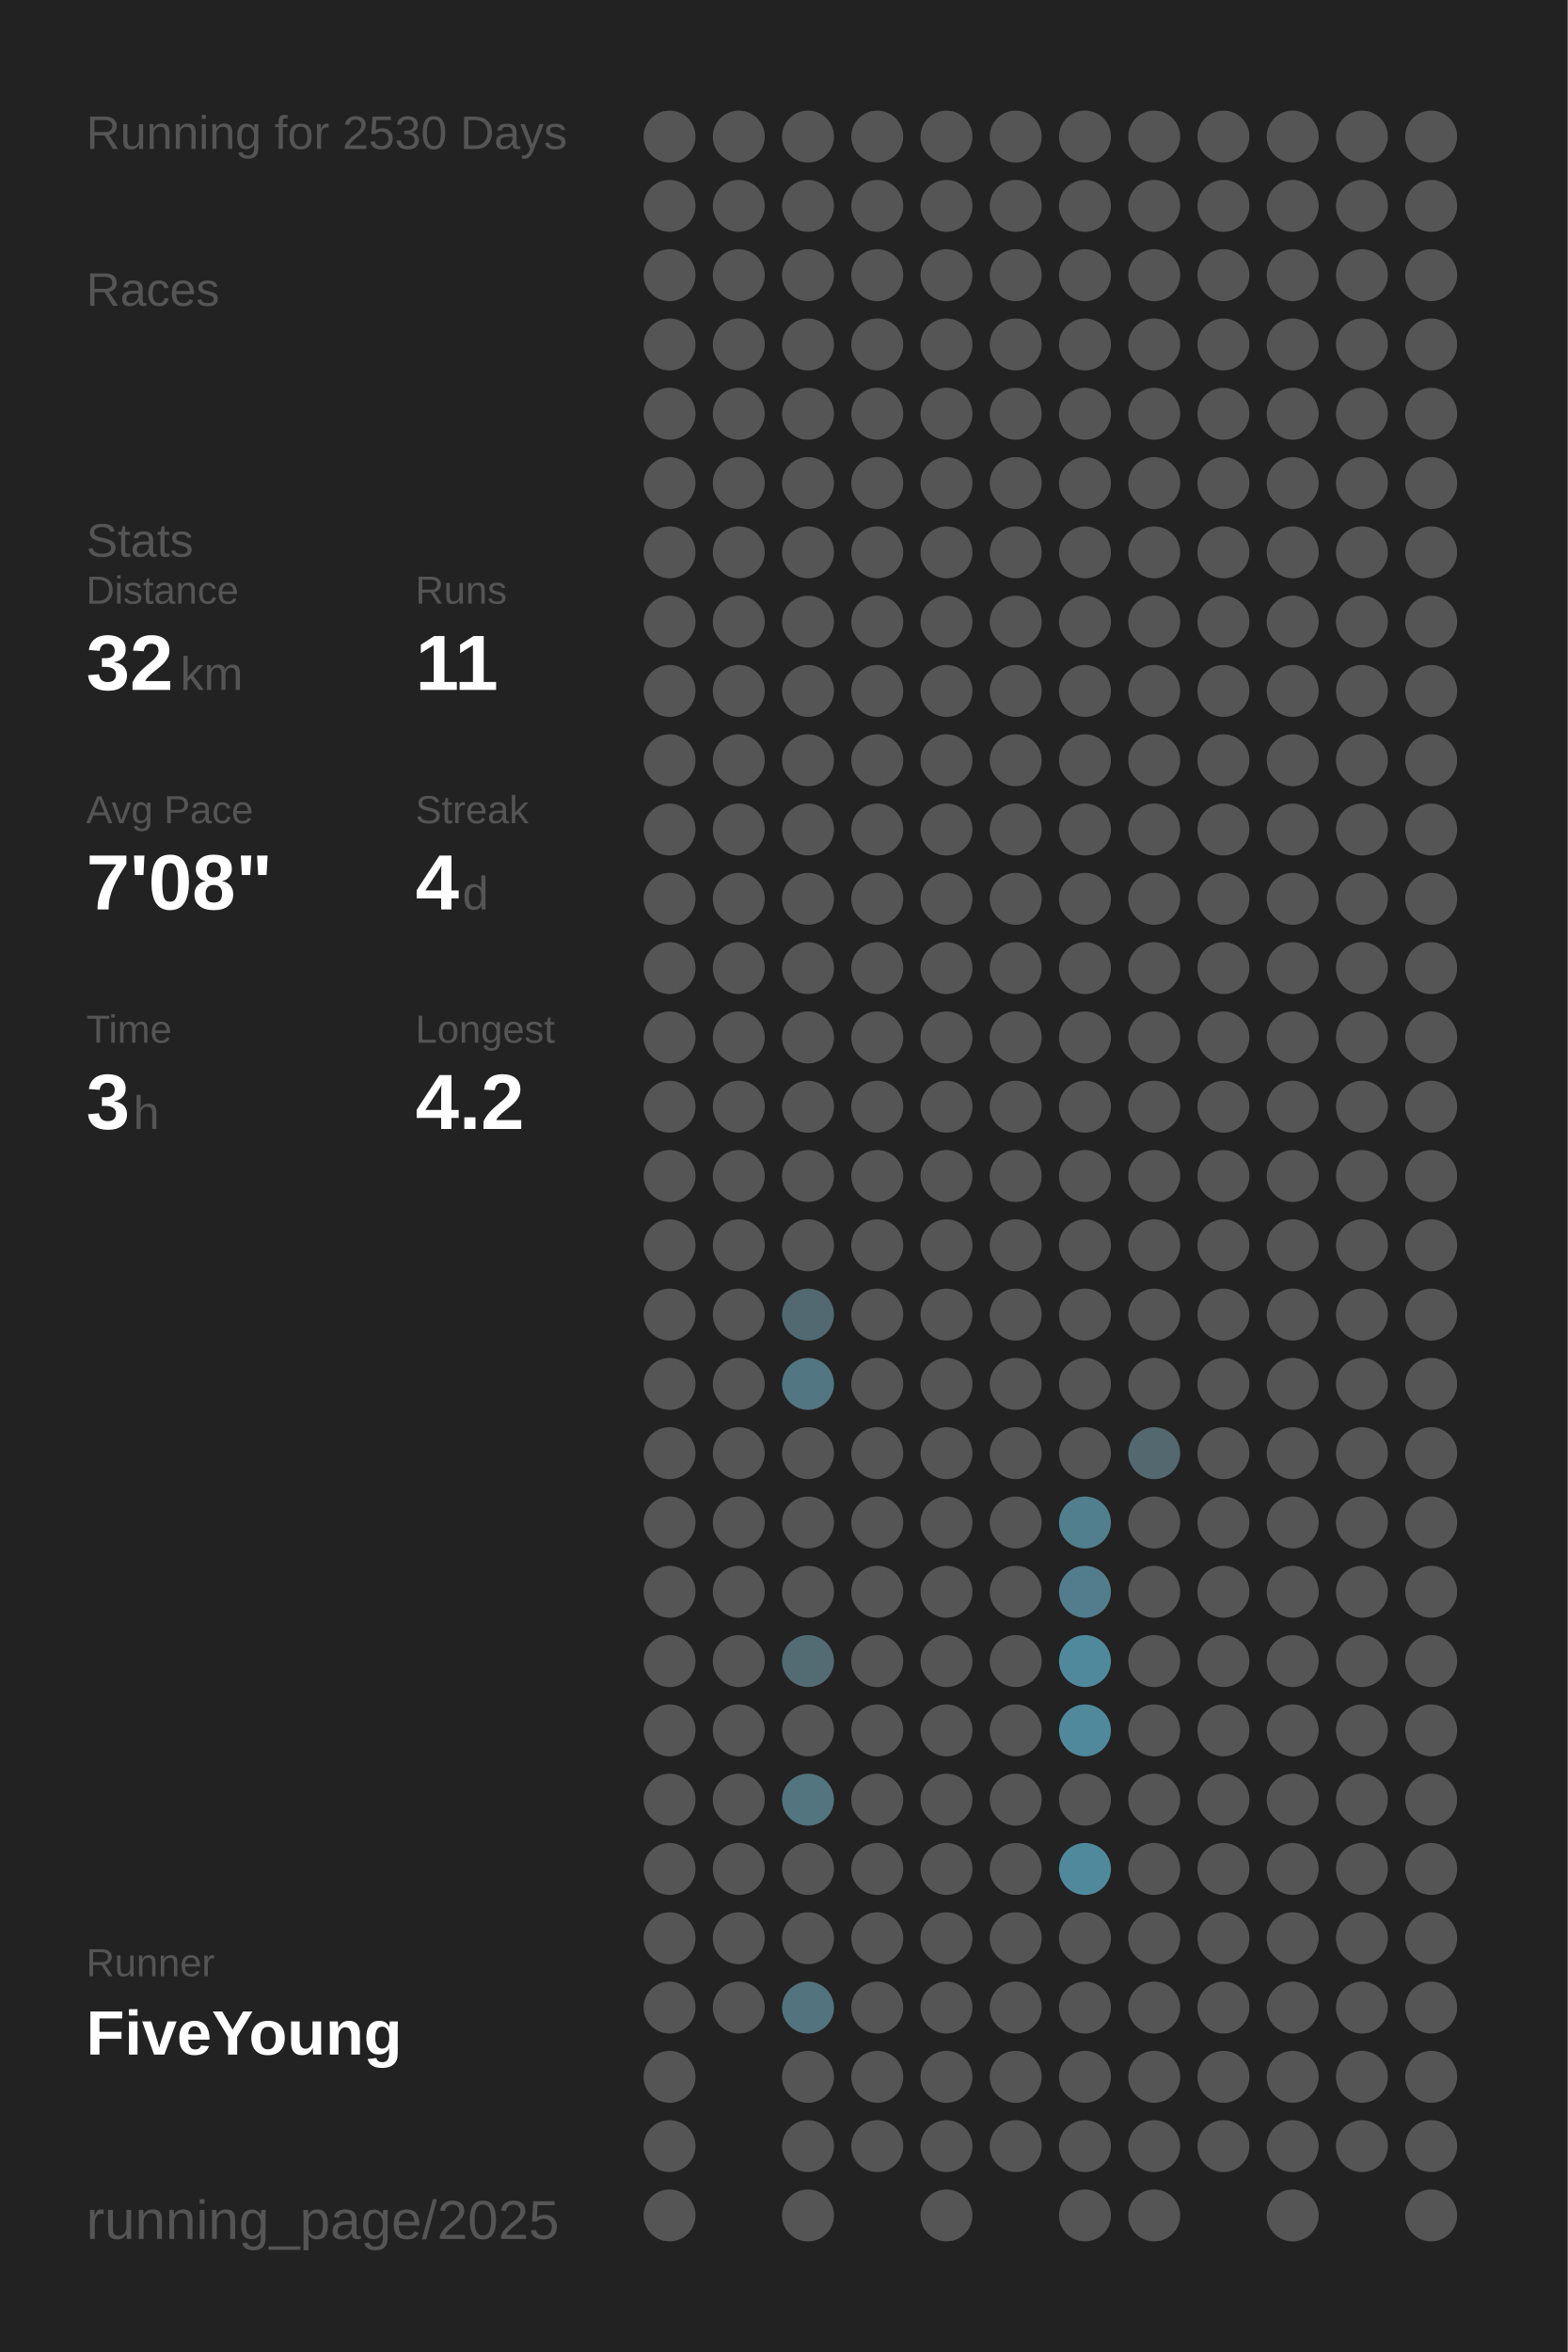
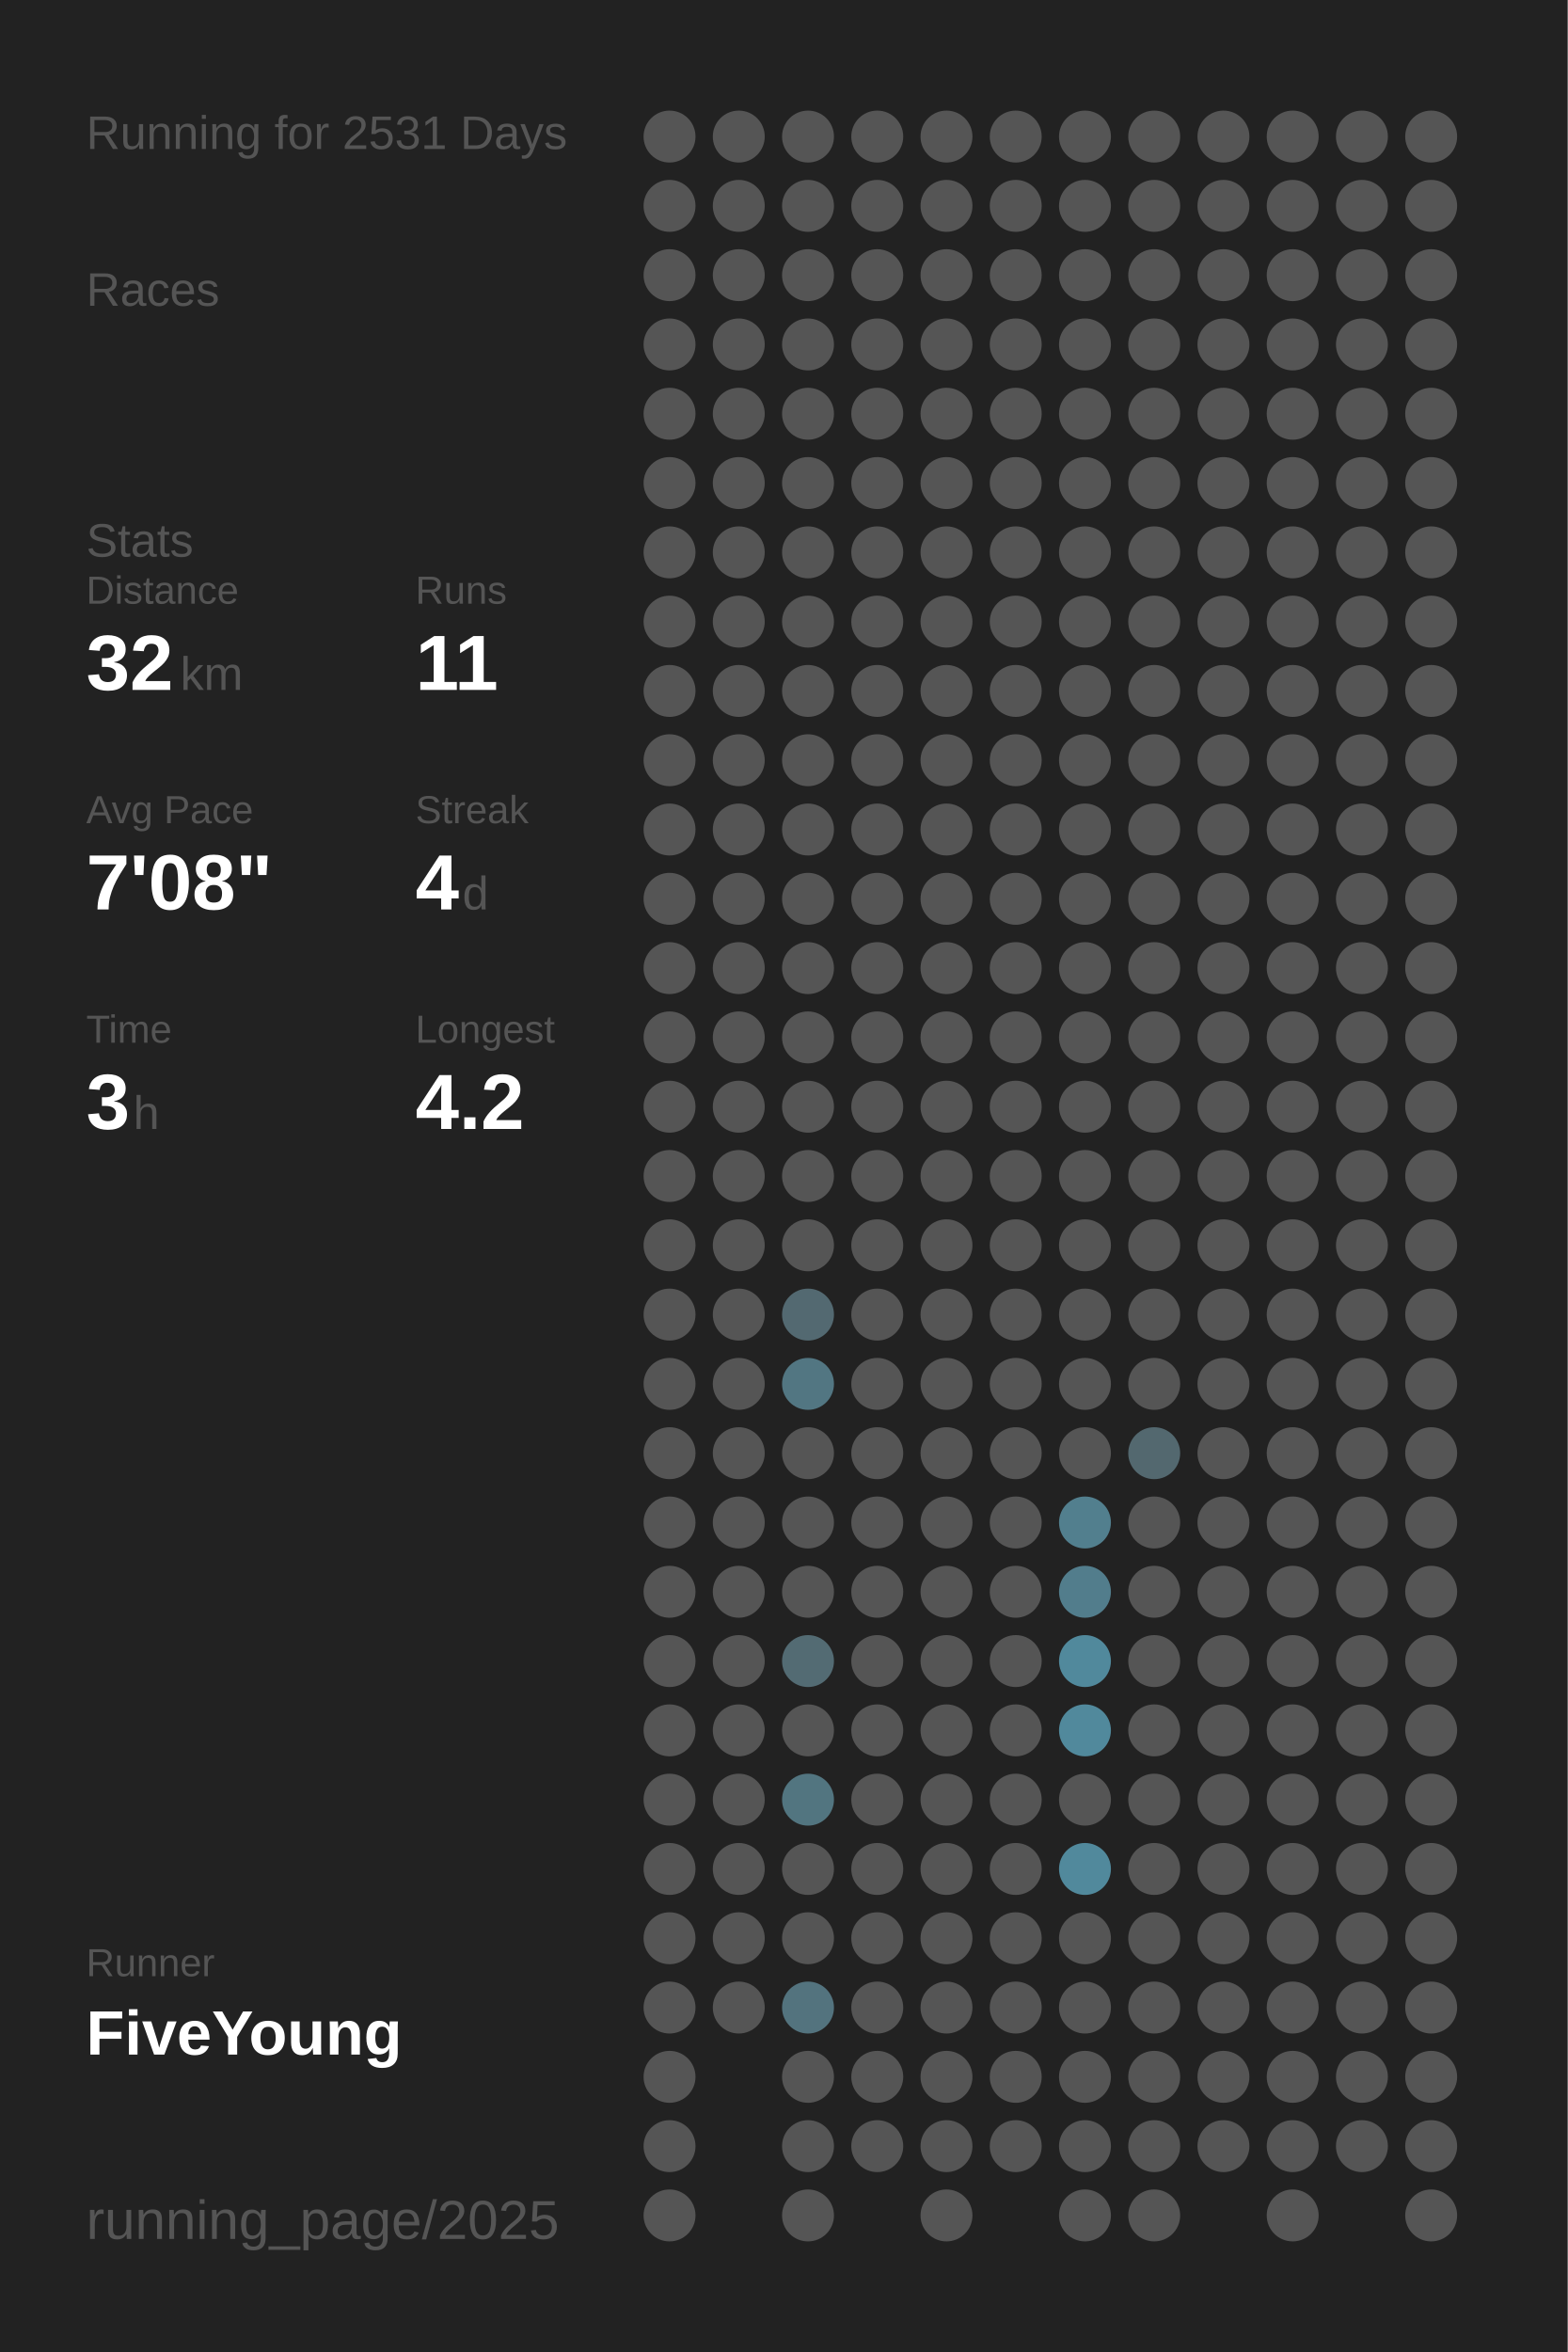
<svg xmlns="http://www.w3.org/2000/svg" baseProfile="full" height="300mm" version="1.1" viewBox="0,0,200,300" width="200mm">
  <defs />
  <rect fill="#222222" height="300" width="200" x="0" y="0" />
-   <text fill="#555555" style="font-size:6px; font-family:Arial;" x="11" y="19">Running for 2530 Days</text>
+   <text fill="#555555" style="font-size:6px; font-family:Arial;" x="11" y="19">Running for 2531 Days</text>
  <text fill="#555555" style="font-size:6px; font-family:Arial;" x="11" y="39">Races</text>
  <text fill="#555555" style="font-size:6px; font-family:Arial;" x="11" y="71">Stats</text>
  <text fill="#555555" style="font-size:5px; font-family:Arial;" x="11" y="77">Distance</text>
  <text fill="#FFFFFF" style="font-size:10px; font-family:Arial; font-weight:bold;" x="11" y="88">32</text>
  <text fill="#555555" style="font-size:6px; font-family:Arial;" x="23" y="88">km</text>
  <text fill="#555555" style="font-size:5px; font-family:Arial;" x="53" y="77">Runs</text>
  <text fill="#FFFFFF" style="font-size:10px; font-family:Arial; font-weight:bold;" x="53" y="88">11</text>
  <text fill="#555555" style="font-size:5px; font-family:Arial;" x="11" y="105">Avg Pace</text>
  <text fill="#FFFFFF" style="font-size:10px; font-family:Arial; font-weight:bold;" x="11" y="116">7'08"</text>
  <text fill="#555555" style="font-size:5px; font-family:Arial;" x="53" y="105">Streak</text>
  <text fill="#FFFFFF" style="font-size:10px; font-family:Arial; font-weight:bold;" x="53" y="116">4</text>
  <text fill="#555555" style="font-size:6px; font-family:Arial;" x="59" y="116">d</text>
  <text fill="#555555" style="font-size:5px; font-family:Arial;" x="11" y="133">Time</text>
  <text fill="#FFFFFF" style="font-size:10px; font-family:Arial; font-weight:bold;" x="11" y="144">3</text>
  <text fill="#555555" style="font-size:6px; font-family:Arial;" x="17" y="144">h</text>
  <text fill="#555555" style="font-size:5px; font-family:Arial;" x="53" y="133">Longest</text>
  <text fill="#FFFFFF" style="font-size:10px; font-family:Arial; font-weight:bold;" x="53" y="144">4.2</text>
  <text fill="#555555" style="font-size:5px; font-family:Arial;" x="11" y="252.065">Runner</text>
  <text fill="#FFFFFF" style="font-size:8px; font-family:Arial; font-weight:bold;" x="11" y="262.065">FiveYoung</text>
  <text fill="#555555" style="font-size:7px; font-family:Arial;" x="11" y="285.581">running_page/2025</text>
  <circle cx="85.417" cy="17.419" fill="#555555" r="3.312" />
  <circle cx="85.417" cy="26.258" fill="#555555" r="3.312" />
  <circle cx="85.417" cy="35.097" fill="#555555" r="3.312" />
  <circle cx="85.417" cy="43.935" fill="#555555" r="3.312" />
  <circle cx="85.417" cy="52.774" fill="#555555" r="3.312" />
  <circle cx="85.417" cy="61.613" fill="#555555" r="3.312" />
  <circle cx="85.417" cy="70.452" fill="#555555" r="3.312" />
  <circle cx="85.417" cy="79.29" fill="#555555" r="3.312" />
  <circle cx="85.417" cy="88.129" fill="#555555" r="3.312" />
  <circle cx="85.417" cy="96.968" fill="#555555" r="3.312" />
  <circle cx="85.417" cy="105.806" fill="#555555" r="3.312" />
  <circle cx="85.417" cy="114.645" fill="#555555" r="3.312" />
  <circle cx="85.417" cy="123.484" fill="#555555" r="3.312" />
  <circle cx="85.417" cy="132.323" fill="#555555" r="3.312" />
  <circle cx="85.417" cy="141.161" fill="#555555" r="3.312" />
  <circle cx="85.417" cy="150" fill="#555555" r="3.312" />
  <circle cx="85.417" cy="158.839" fill="#555555" r="3.312" />
  <circle cx="85.417" cy="167.677" fill="#555555" r="3.312" />
  <circle cx="85.417" cy="176.516" fill="#555555" r="3.312" />
  <circle cx="85.417" cy="185.355" fill="#555555" r="3.312" />
  <circle cx="85.417" cy="194.194" fill="#555555" r="3.312" />
  <circle cx="85.417" cy="203.032" fill="#555555" r="3.312" />
  <circle cx="85.417" cy="211.871" fill="#555555" r="3.312" />
  <circle cx="85.417" cy="220.71" fill="#555555" r="3.312" />
  <circle cx="85.417" cy="229.548" fill="#555555" r="3.312" />
  <circle cx="85.417" cy="238.387" fill="#555555" r="3.312" />
  <circle cx="85.417" cy="247.226" fill="#555555" r="3.312" />
  <circle cx="85.417" cy="256.065" fill="#555555" r="3.312" />
  <circle cx="85.417" cy="264.903" fill="#555555" r="3.312" />
  <circle cx="85.417" cy="273.742" fill="#555555" r="3.312" />
  <circle cx="85.417" cy="282.581" fill="#555555" r="3.312" />
  <circle cx="94.25" cy="17.419" fill="#555555" r="3.312" />
  <circle cx="94.25" cy="26.258" fill="#555555" r="3.312" />
  <circle cx="94.25" cy="35.097" fill="#555555" r="3.312" />
  <circle cx="94.25" cy="43.935" fill="#555555" r="3.312" />
  <circle cx="94.25" cy="52.774" fill="#555555" r="3.312" />
  <circle cx="94.25" cy="61.613" fill="#555555" r="3.312" />
  <circle cx="94.25" cy="70.452" fill="#555555" r="3.312" />
  <circle cx="94.25" cy="79.29" fill="#555555" r="3.312" />
  <circle cx="94.25" cy="88.129" fill="#555555" r="3.312" />
  <circle cx="94.25" cy="96.968" fill="#555555" r="3.312" />
  <circle cx="94.25" cy="105.806" fill="#555555" r="3.312" />
  <circle cx="94.25" cy="114.645" fill="#555555" r="3.312" />
  <circle cx="94.25" cy="123.484" fill="#555555" r="3.312" />
  <circle cx="94.25" cy="132.323" fill="#555555" r="3.312" />
  <circle cx="94.25" cy="141.161" fill="#555555" r="3.312" />
  <circle cx="94.25" cy="150" fill="#555555" r="3.312" />
  <circle cx="94.25" cy="158.839" fill="#555555" r="3.312" />
  <circle cx="94.25" cy="167.677" fill="#555555" r="3.312" />
  <circle cx="94.25" cy="176.516" fill="#555555" r="3.312" />
  <circle cx="94.25" cy="185.355" fill="#555555" r="3.312" />
  <circle cx="94.25" cy="194.194" fill="#555555" r="3.312" />
  <circle cx="94.25" cy="203.032" fill="#555555" r="3.312" />
  <circle cx="94.25" cy="211.871" fill="#555555" r="3.312" />
  <circle cx="94.25" cy="220.71" fill="#555555" r="3.312" />
  <circle cx="94.25" cy="229.548" fill="#555555" r="3.312" />
  <circle cx="94.25" cy="238.387" fill="#555555" r="3.312" />
  <circle cx="94.25" cy="247.226" fill="#555555" r="3.312" />
  <circle cx="94.25" cy="256.065" fill="#555555" r="3.312" />
  <circle cx="103.083" cy="17.419" fill="#555555" r="3.312" />
  <circle cx="103.083" cy="26.258" fill="#555555" r="3.312" />
  <circle cx="103.083" cy="35.097" fill="#555555" r="3.312" />
  <circle cx="103.083" cy="43.935" fill="#555555" r="3.312" />
  <circle cx="103.083" cy="52.774" fill="#555555" r="3.312" />
  <circle cx="103.083" cy="61.613" fill="#555555" r="3.312" />
  <circle cx="103.083" cy="70.452" fill="#555555" r="3.312" />
  <circle cx="103.083" cy="79.29" fill="#555555" r="3.312" />
  <circle cx="103.083" cy="88.129" fill="#555555" r="3.312" />
  <circle cx="103.083" cy="96.968" fill="#555555" r="3.312" />
  <circle cx="103.083" cy="105.806" fill="#555555" r="3.312" />
  <circle cx="103.083" cy="114.645" fill="#555555" r="3.312" />
  <circle cx="103.083" cy="123.484" fill="#555555" r="3.312" />
  <circle cx="103.083" cy="132.323" fill="#555555" r="3.312" />
  <circle cx="103.083" cy="141.161" fill="#555555" r="3.312" />
  <circle cx="103.083" cy="150" fill="#555555" r="3.312" />
  <circle cx="103.083" cy="158.839" fill="#555555" r="3.312" />
  <circle cx="103.083" cy="167.677" fill="#536971" r="3.312" />
  <circle cx="103.083" cy="176.516" fill="#527682" r="3.312" />
  <circle cx="103.083" cy="185.355" fill="#555555" r="3.312" />
  <circle cx="103.083" cy="194.194" fill="#555555" r="3.312" />
  <circle cx="103.083" cy="203.032" fill="#555555" r="3.312" />
  <circle cx="103.083" cy="211.871" fill="#536b73" r="3.312" />
  <circle cx="103.083" cy="220.71" fill="#555555" r="3.312" />
  <circle cx="103.083" cy="229.548" fill="#527580" r="3.312" />
  <circle cx="103.083" cy="238.387" fill="#555555" r="3.312" />
  <circle cx="103.083" cy="247.226" fill="#555555" r="3.312" />
  <circle cx="103.083" cy="256.065" fill="#53737e" r="3.312" />
  <circle cx="103.083" cy="264.903" fill="#555555" r="3.312" />
  <circle cx="103.083" cy="273.742" fill="#555555" r="3.312" />
  <circle cx="103.083" cy="282.581" fill="#555555" r="3.312" />
  <circle cx="111.917" cy="17.419" fill="#555555" r="3.312" />
  <circle cx="111.917" cy="26.258" fill="#555555" r="3.312" />
  <circle cx="111.917" cy="35.097" fill="#555555" r="3.312" />
  <circle cx="111.917" cy="43.935" fill="#555555" r="3.312" />
  <circle cx="111.917" cy="52.774" fill="#555555" r="3.312" />
  <circle cx="111.917" cy="61.613" fill="#555555" r="3.312" />
  <circle cx="111.917" cy="70.452" fill="#555555" r="3.312" />
  <circle cx="111.917" cy="79.29" fill="#555555" r="3.312" />
  <circle cx="111.917" cy="88.129" fill="#555555" r="3.312" />
  <circle cx="111.917" cy="96.968" fill="#555555" r="3.312" />
  <circle cx="111.917" cy="105.806" fill="#555555" r="3.312" />
  <circle cx="111.917" cy="114.645" fill="#555555" r="3.312" />
  <circle cx="111.917" cy="123.484" fill="#555555" r="3.312" />
  <circle cx="111.917" cy="132.323" fill="#555555" r="3.312" />
  <circle cx="111.917" cy="141.161" fill="#555555" r="3.312" />
  <circle cx="111.917" cy="150" fill="#555555" r="3.312" />
  <circle cx="111.917" cy="158.839" fill="#555555" r="3.312" />
  <circle cx="111.917" cy="167.677" fill="#555555" r="3.312" />
  <circle cx="111.917" cy="176.516" fill="#555555" r="3.312" />
  <circle cx="111.917" cy="185.355" fill="#555555" r="3.312" />
  <circle cx="111.917" cy="194.194" fill="#555555" r="3.312" />
  <circle cx="111.917" cy="203.032" fill="#555555" r="3.312" />
  <circle cx="111.917" cy="211.871" fill="#555555" r="3.312" />
  <circle cx="111.917" cy="220.71" fill="#555555" r="3.312" />
  <circle cx="111.917" cy="229.548" fill="#555555" r="3.312" />
  <circle cx="111.917" cy="238.387" fill="#555555" r="3.312" />
  <circle cx="111.917" cy="247.226" fill="#555555" r="3.312" />
  <circle cx="111.917" cy="256.065" fill="#555555" r="3.312" />
  <circle cx="111.917" cy="264.903" fill="#555555" r="3.312" />
  <circle cx="111.917" cy="273.742" fill="#555555" r="3.312" />
  <circle cx="120.75" cy="17.419" fill="#555555" r="3.312" />
  <circle cx="120.75" cy="26.258" fill="#555555" r="3.312" />
  <circle cx="120.75" cy="35.097" fill="#555555" r="3.312" />
  <circle cx="120.75" cy="43.935" fill="#555555" r="3.312" />
  <circle cx="120.75" cy="52.774" fill="#555555" r="3.312" />
  <circle cx="120.75" cy="61.613" fill="#555555" r="3.312" />
  <circle cx="120.75" cy="70.452" fill="#555555" r="3.312" />
  <circle cx="120.75" cy="79.29" fill="#555555" r="3.312" />
  <circle cx="120.75" cy="88.129" fill="#555555" r="3.312" />
  <circle cx="120.75" cy="96.968" fill="#555555" r="3.312" />
  <circle cx="120.75" cy="105.806" fill="#555555" r="3.312" />
  <circle cx="120.75" cy="114.645" fill="#555555" r="3.312" />
  <circle cx="120.75" cy="123.484" fill="#555555" r="3.312" />
  <circle cx="120.75" cy="132.323" fill="#555555" r="3.312" />
  <circle cx="120.75" cy="141.161" fill="#555555" r="3.312" />
  <circle cx="120.75" cy="150" fill="#555555" r="3.312" />
  <circle cx="120.75" cy="158.839" fill="#555555" r="3.312" />
  <circle cx="120.75" cy="167.677" fill="#555555" r="3.312" />
  <circle cx="120.75" cy="176.516" fill="#555555" r="3.312" />
  <circle cx="120.75" cy="185.355" fill="#555555" r="3.312" />
  <circle cx="120.75" cy="194.194" fill="#555555" r="3.312" />
  <circle cx="120.75" cy="203.032" fill="#555555" r="3.312" />
  <circle cx="120.75" cy="211.871" fill="#555555" r="3.312" />
  <circle cx="120.75" cy="220.71" fill="#555555" r="3.312" />
  <circle cx="120.75" cy="229.548" fill="#555555" r="3.312" />
  <circle cx="120.75" cy="238.387" fill="#555555" r="3.312" />
  <circle cx="120.75" cy="247.226" fill="#555555" r="3.312" />
  <circle cx="120.75" cy="256.065" fill="#555555" r="3.312" />
  <circle cx="120.75" cy="264.903" fill="#555555" r="3.312" />
  <circle cx="120.75" cy="273.742" fill="#555555" r="3.312" />
  <circle cx="120.75" cy="282.581" fill="#555555" r="3.312" />
  <circle cx="129.583" cy="17.419" fill="#555555" r="3.312" />
  <circle cx="129.583" cy="26.258" fill="#555555" r="3.312" />
  <circle cx="129.583" cy="35.097" fill="#555555" r="3.312" />
  <circle cx="129.583" cy="43.935" fill="#555555" r="3.312" />
  <circle cx="129.583" cy="52.774" fill="#555555" r="3.312" />
  <circle cx="129.583" cy="61.613" fill="#555555" r="3.312" />
  <circle cx="129.583" cy="70.452" fill="#555555" r="3.312" />
  <circle cx="129.583" cy="79.29" fill="#555555" r="3.312" />
  <circle cx="129.583" cy="88.129" fill="#555555" r="3.312" />
  <circle cx="129.583" cy="96.968" fill="#555555" r="3.312" />
  <circle cx="129.583" cy="105.806" fill="#555555" r="3.312" />
  <circle cx="129.583" cy="114.645" fill="#555555" r="3.312" />
  <circle cx="129.583" cy="123.484" fill="#555555" r="3.312" />
  <circle cx="129.583" cy="132.323" fill="#555555" r="3.312" />
  <circle cx="129.583" cy="141.161" fill="#555555" r="3.312" />
  <circle cx="129.583" cy="150" fill="#555555" r="3.312" />
  <circle cx="129.583" cy="158.839" fill="#555555" r="3.312" />
  <circle cx="129.583" cy="167.677" fill="#555555" r="3.312" />
  <circle cx="129.583" cy="176.516" fill="#555555" r="3.312" />
  <circle cx="129.583" cy="185.355" fill="#555555" r="3.312" />
  <circle cx="129.583" cy="194.194" fill="#555555" r="3.312" />
  <circle cx="129.583" cy="203.032" fill="#555555" r="3.312" />
  <circle cx="129.583" cy="211.871" fill="#555555" r="3.312" />
  <circle cx="129.583" cy="220.71" fill="#555555" r="3.312" />
  <circle cx="129.583" cy="229.548" fill="#555555" r="3.312" />
  <circle cx="129.583" cy="238.387" fill="#555555" r="3.312" />
  <circle cx="129.583" cy="247.226" fill="#555555" r="3.312" />
  <circle cx="129.583" cy="256.065" fill="#555555" r="3.312" />
  <circle cx="129.583" cy="264.903" fill="#555555" r="3.312" />
  <circle cx="129.583" cy="273.742" fill="#555555" r="3.312" />
  <circle cx="138.417" cy="17.419" fill="#555555" r="3.312" />
  <circle cx="138.417" cy="26.258" fill="#555555" r="3.312" />
  <circle cx="138.417" cy="35.097" fill="#555555" r="3.312" />
  <circle cx="138.417" cy="43.935" fill="#555555" r="3.312" />
  <circle cx="138.417" cy="52.774" fill="#555555" r="3.312" />
  <circle cx="138.417" cy="61.613" fill="#555555" r="3.312" />
  <circle cx="138.417" cy="70.452" fill="#555555" r="3.312" />
  <circle cx="138.417" cy="79.29" fill="#555555" r="3.312" />
  <circle cx="138.417" cy="88.129" fill="#555555" r="3.312" />
  <circle cx="138.417" cy="96.968" fill="#555555" r="3.312" />
  <circle cx="138.417" cy="105.806" fill="#555555" r="3.312" />
  <circle cx="138.417" cy="114.645" fill="#555555" r="3.312" />
  <circle cx="138.417" cy="123.484" fill="#555555" r="3.312" />
  <circle cx="138.417" cy="132.323" fill="#555555" r="3.312" />
  <circle cx="138.417" cy="141.161" fill="#555555" r="3.312" />
  <circle cx="138.417" cy="150" fill="#555555" r="3.312" />
  <circle cx="138.417" cy="158.839" fill="#555555" r="3.312" />
  <circle cx="138.417" cy="167.677" fill="#555555" r="3.312" />
  <circle cx="138.417" cy="176.516" fill="#555555" r="3.312" />
  <circle cx="138.417" cy="185.355" fill="#555555" r="3.312" />
  <circle cx="138.417" cy="194.194" fill="#527f8e" r="3.312" />
  <circle cx="138.417" cy="203.032" fill="#527d8c" r="3.312" />
  <circle cx="138.417" cy="211.871" fill="#51899c" r="3.312" />
  <circle cx="138.417" cy="220.71" fill="#51899c" r="3.312" />
  <circle cx="138.417" cy="229.548" fill="#555555" r="3.312" />
  <circle cx="138.417" cy="238.387" fill="#51899c" r="3.312" />
  <circle cx="138.417" cy="247.226" fill="#555555" r="3.312" />
  <circle cx="138.417" cy="256.065" fill="#555555" r="3.312" />
  <circle cx="138.417" cy="264.903" fill="#555555" r="3.312" />
  <circle cx="138.417" cy="273.742" fill="#555555" r="3.312" />
  <circle cx="138.417" cy="282.581" fill="#555555" r="3.312" />
  <circle cx="147.25" cy="17.419" fill="#555555" r="3.312" />
  <circle cx="147.25" cy="26.258" fill="#555555" r="3.312" />
  <circle cx="147.25" cy="35.097" fill="#555555" r="3.312" />
  <circle cx="147.25" cy="43.935" fill="#555555" r="3.312" />
  <circle cx="147.25" cy="52.774" fill="#555555" r="3.312" />
  <circle cx="147.25" cy="61.613" fill="#555555" r="3.312" />
  <circle cx="147.25" cy="70.452" fill="#555555" r="3.312" />
  <circle cx="147.25" cy="79.29" fill="#555555" r="3.312" />
  <circle cx="147.25" cy="88.129" fill="#555555" r="3.312" />
  <circle cx="147.25" cy="96.968" fill="#555555" r="3.312" />
  <circle cx="147.25" cy="105.806" fill="#555555" r="3.312" />
  <circle cx="147.25" cy="114.645" fill="#555555" r="3.312" />
  <circle cx="147.25" cy="123.484" fill="#555555" r="3.312" />
  <circle cx="147.25" cy="132.323" fill="#555555" r="3.312" />
  <circle cx="147.25" cy="141.161" fill="#555555" r="3.312" />
  <circle cx="147.25" cy="150" fill="#555555" r="3.312" />
  <circle cx="147.25" cy="158.839" fill="#555555" r="3.312" />
  <circle cx="147.25" cy="167.677" fill="#555555" r="3.312" />
  <circle cx="147.25" cy="176.516" fill="#555555" r="3.312" />
  <circle cx="147.25" cy="185.355" fill="#53686f" r="3.312" />
  <circle cx="147.25" cy="194.194" fill="#555555" r="3.312" />
  <circle cx="147.25" cy="203.032" fill="#555555" r="3.312" />
  <circle cx="147.25" cy="211.871" fill="#555555" r="3.312" />
  <circle cx="147.25" cy="220.71" fill="#555555" r="3.312" />
  <circle cx="147.25" cy="229.548" fill="#555555" r="3.312" />
  <circle cx="147.25" cy="238.387" fill="#555555" r="3.312" />
  <circle cx="147.25" cy="247.226" fill="#555555" r="3.312" />
  <circle cx="147.25" cy="256.065" fill="#555555" r="3.312" />
  <circle cx="147.25" cy="264.903" fill="#555555" r="3.312" />
  <circle cx="147.25" cy="273.742" fill="#555555" r="3.312" />
  <circle cx="147.25" cy="282.581" fill="#555555" r="3.312" />
  <circle cx="156.083" cy="17.419" fill="#555555" r="3.312" />
  <circle cx="156.083" cy="26.258" fill="#555555" r="3.312" />
  <circle cx="156.083" cy="35.097" fill="#555555" r="3.312" />
  <circle cx="156.083" cy="43.935" fill="#555555" r="3.312" />
  <circle cx="156.083" cy="52.774" fill="#555555" r="3.312" />
  <circle cx="156.083" cy="61.613" fill="#555555" r="3.312" />
  <circle cx="156.083" cy="70.452" fill="#555555" r="3.312" />
  <circle cx="156.083" cy="79.29" fill="#555555" r="3.312" />
  <circle cx="156.083" cy="88.129" fill="#555555" r="3.312" />
  <circle cx="156.083" cy="96.968" fill="#555555" r="3.312" />
  <circle cx="156.083" cy="105.806" fill="#555555" r="3.312" />
  <circle cx="156.083" cy="114.645" fill="#555555" r="3.312" />
  <circle cx="156.083" cy="123.484" fill="#555555" r="3.312" />
  <circle cx="156.083" cy="132.323" fill="#555555" r="3.312" />
  <circle cx="156.083" cy="141.161" fill="#555555" r="3.312" />
  <circle cx="156.083" cy="150" fill="#555555" r="3.312" />
  <circle cx="156.083" cy="158.839" fill="#555555" r="3.312" />
  <circle cx="156.083" cy="167.677" fill="#555555" r="3.312" />
  <circle cx="156.083" cy="176.516" fill="#555555" r="3.312" />
  <circle cx="156.083" cy="185.355" fill="#555555" r="3.312" />
  <circle cx="156.083" cy="194.194" fill="#555555" r="3.312" />
  <circle cx="156.083" cy="203.032" fill="#555555" r="3.312" />
  <circle cx="156.083" cy="211.871" fill="#555555" r="3.312" />
  <circle cx="156.083" cy="220.71" fill="#555555" r="3.312" />
  <circle cx="156.083" cy="229.548" fill="#555555" r="3.312" />
  <circle cx="156.083" cy="238.387" fill="#555555" r="3.312" />
  <circle cx="156.083" cy="247.226" fill="#555555" r="3.312" />
  <circle cx="156.083" cy="256.065" fill="#555555" r="3.312" />
  <circle cx="156.083" cy="264.903" fill="#555555" r="3.312" />
  <circle cx="156.083" cy="273.742" fill="#555555" r="3.312" />
  <circle cx="164.917" cy="17.419" fill="#555555" r="3.312" />
  <circle cx="164.917" cy="26.258" fill="#555555" r="3.312" />
  <circle cx="164.917" cy="35.097" fill="#555555" r="3.312" />
  <circle cx="164.917" cy="43.935" fill="#555555" r="3.312" />
  <circle cx="164.917" cy="52.774" fill="#555555" r="3.312" />
  <circle cx="164.917" cy="61.613" fill="#555555" r="3.312" />
  <circle cx="164.917" cy="70.452" fill="#555555" r="3.312" />
  <circle cx="164.917" cy="79.29" fill="#555555" r="3.312" />
  <circle cx="164.917" cy="88.129" fill="#555555" r="3.312" />
  <circle cx="164.917" cy="96.968" fill="#555555" r="3.312" />
  <circle cx="164.917" cy="105.806" fill="#555555" r="3.312" />
  <circle cx="164.917" cy="114.645" fill="#555555" r="3.312" />
  <circle cx="164.917" cy="123.484" fill="#555555" r="3.312" />
  <circle cx="164.917" cy="132.323" fill="#555555" r="3.312" />
  <circle cx="164.917" cy="141.161" fill="#555555" r="3.312" />
  <circle cx="164.917" cy="150" fill="#555555" r="3.312" />
  <circle cx="164.917" cy="158.839" fill="#555555" r="3.312" />
  <circle cx="164.917" cy="167.677" fill="#555555" r="3.312" />
  <circle cx="164.917" cy="176.516" fill="#555555" r="3.312" />
  <circle cx="164.917" cy="185.355" fill="#555555" r="3.312" />
  <circle cx="164.917" cy="194.194" fill="#555555" r="3.312" />
  <circle cx="164.917" cy="203.032" fill="#555555" r="3.312" />
  <circle cx="164.917" cy="211.871" fill="#555555" r="3.312" />
  <circle cx="164.917" cy="220.71" fill="#555555" r="3.312" />
  <circle cx="164.917" cy="229.548" fill="#555555" r="3.312" />
  <circle cx="164.917" cy="238.387" fill="#555555" r="3.312" />
  <circle cx="164.917" cy="247.226" fill="#555555" r="3.312" />
  <circle cx="164.917" cy="256.065" fill="#555555" r="3.312" />
  <circle cx="164.917" cy="264.903" fill="#555555" r="3.312" />
  <circle cx="164.917" cy="273.742" fill="#555555" r="3.312" />
  <circle cx="164.917" cy="282.581" fill="#555555" r="3.312" />
  <circle cx="173.75" cy="17.419" fill="#555555" r="3.312" />
  <circle cx="173.75" cy="26.258" fill="#555555" r="3.312" />
  <circle cx="173.75" cy="35.097" fill="#555555" r="3.312" />
  <circle cx="173.75" cy="43.935" fill="#555555" r="3.312" />
  <circle cx="173.75" cy="52.774" fill="#555555" r="3.312" />
  <circle cx="173.75" cy="61.613" fill="#555555" r="3.312" />
  <circle cx="173.75" cy="70.452" fill="#555555" r="3.312" />
  <circle cx="173.75" cy="79.29" fill="#555555" r="3.312" />
  <circle cx="173.75" cy="88.129" fill="#555555" r="3.312" />
  <circle cx="173.75" cy="96.968" fill="#555555" r="3.312" />
  <circle cx="173.75" cy="105.806" fill="#555555" r="3.312" />
  <circle cx="173.75" cy="114.645" fill="#555555" r="3.312" />
  <circle cx="173.75" cy="123.484" fill="#555555" r="3.312" />
  <circle cx="173.75" cy="132.323" fill="#555555" r="3.312" />
  <circle cx="173.75" cy="141.161" fill="#555555" r="3.312" />
  <circle cx="173.75" cy="150" fill="#555555" r="3.312" />
  <circle cx="173.75" cy="158.839" fill="#555555" r="3.312" />
  <circle cx="173.75" cy="167.677" fill="#555555" r="3.312" />
  <circle cx="173.75" cy="176.516" fill="#555555" r="3.312" />
  <circle cx="173.75" cy="185.355" fill="#555555" r="3.312" />
  <circle cx="173.75" cy="194.194" fill="#555555" r="3.312" />
  <circle cx="173.75" cy="203.032" fill="#555555" r="3.312" />
  <circle cx="173.75" cy="211.871" fill="#555555" r="3.312" />
  <circle cx="173.75" cy="220.71" fill="#555555" r="3.312" />
  <circle cx="173.75" cy="229.548" fill="#555555" r="3.312" />
  <circle cx="173.75" cy="238.387" fill="#555555" r="3.312" />
  <circle cx="173.75" cy="247.226" fill="#555555" r="3.312" />
  <circle cx="173.75" cy="256.065" fill="#555555" r="3.312" />
  <circle cx="173.75" cy="264.903" fill="#555555" r="3.312" />
  <circle cx="173.75" cy="273.742" fill="#555555" r="3.312" />
  <circle cx="182.583" cy="17.419" fill="#555555" r="3.312" />
  <circle cx="182.583" cy="26.258" fill="#555555" r="3.312" />
  <circle cx="182.583" cy="35.097" fill="#555555" r="3.312" />
  <circle cx="182.583" cy="43.935" fill="#555555" r="3.312" />
  <circle cx="182.583" cy="52.774" fill="#555555" r="3.312" />
  <circle cx="182.583" cy="61.613" fill="#555555" r="3.312" />
  <circle cx="182.583" cy="70.452" fill="#555555" r="3.312" />
  <circle cx="182.583" cy="79.29" fill="#555555" r="3.312" />
  <circle cx="182.583" cy="88.129" fill="#555555" r="3.312" />
  <circle cx="182.583" cy="96.968" fill="#555555" r="3.312" />
  <circle cx="182.583" cy="105.806" fill="#555555" r="3.312" />
  <circle cx="182.583" cy="114.645" fill="#555555" r="3.312" />
  <circle cx="182.583" cy="123.484" fill="#555555" r="3.312" />
  <circle cx="182.583" cy="132.323" fill="#555555" r="3.312" />
  <circle cx="182.583" cy="141.161" fill="#555555" r="3.312" />
  <circle cx="182.583" cy="150" fill="#555555" r="3.312" />
  <circle cx="182.583" cy="158.839" fill="#555555" r="3.312" />
  <circle cx="182.583" cy="167.677" fill="#555555" r="3.312" />
  <circle cx="182.583" cy="176.516" fill="#555555" r="3.312" />
  <circle cx="182.583" cy="185.355" fill="#555555" r="3.312" />
  <circle cx="182.583" cy="194.194" fill="#555555" r="3.312" />
  <circle cx="182.583" cy="203.032" fill="#555555" r="3.312" />
  <circle cx="182.583" cy="211.871" fill="#555555" r="3.312" />
  <circle cx="182.583" cy="220.71" fill="#555555" r="3.312" />
  <circle cx="182.583" cy="229.548" fill="#555555" r="3.312" />
  <circle cx="182.583" cy="238.387" fill="#555555" r="3.312" />
  <circle cx="182.583" cy="247.226" fill="#555555" r="3.312" />
  <circle cx="182.583" cy="256.065" fill="#555555" r="3.312" />
  <circle cx="182.583" cy="264.903" fill="#555555" r="3.312" />
  <circle cx="182.583" cy="273.742" fill="#555555" r="3.312" />
  <circle cx="182.583" cy="282.581" fill="#555555" r="3.312" />
</svg>
